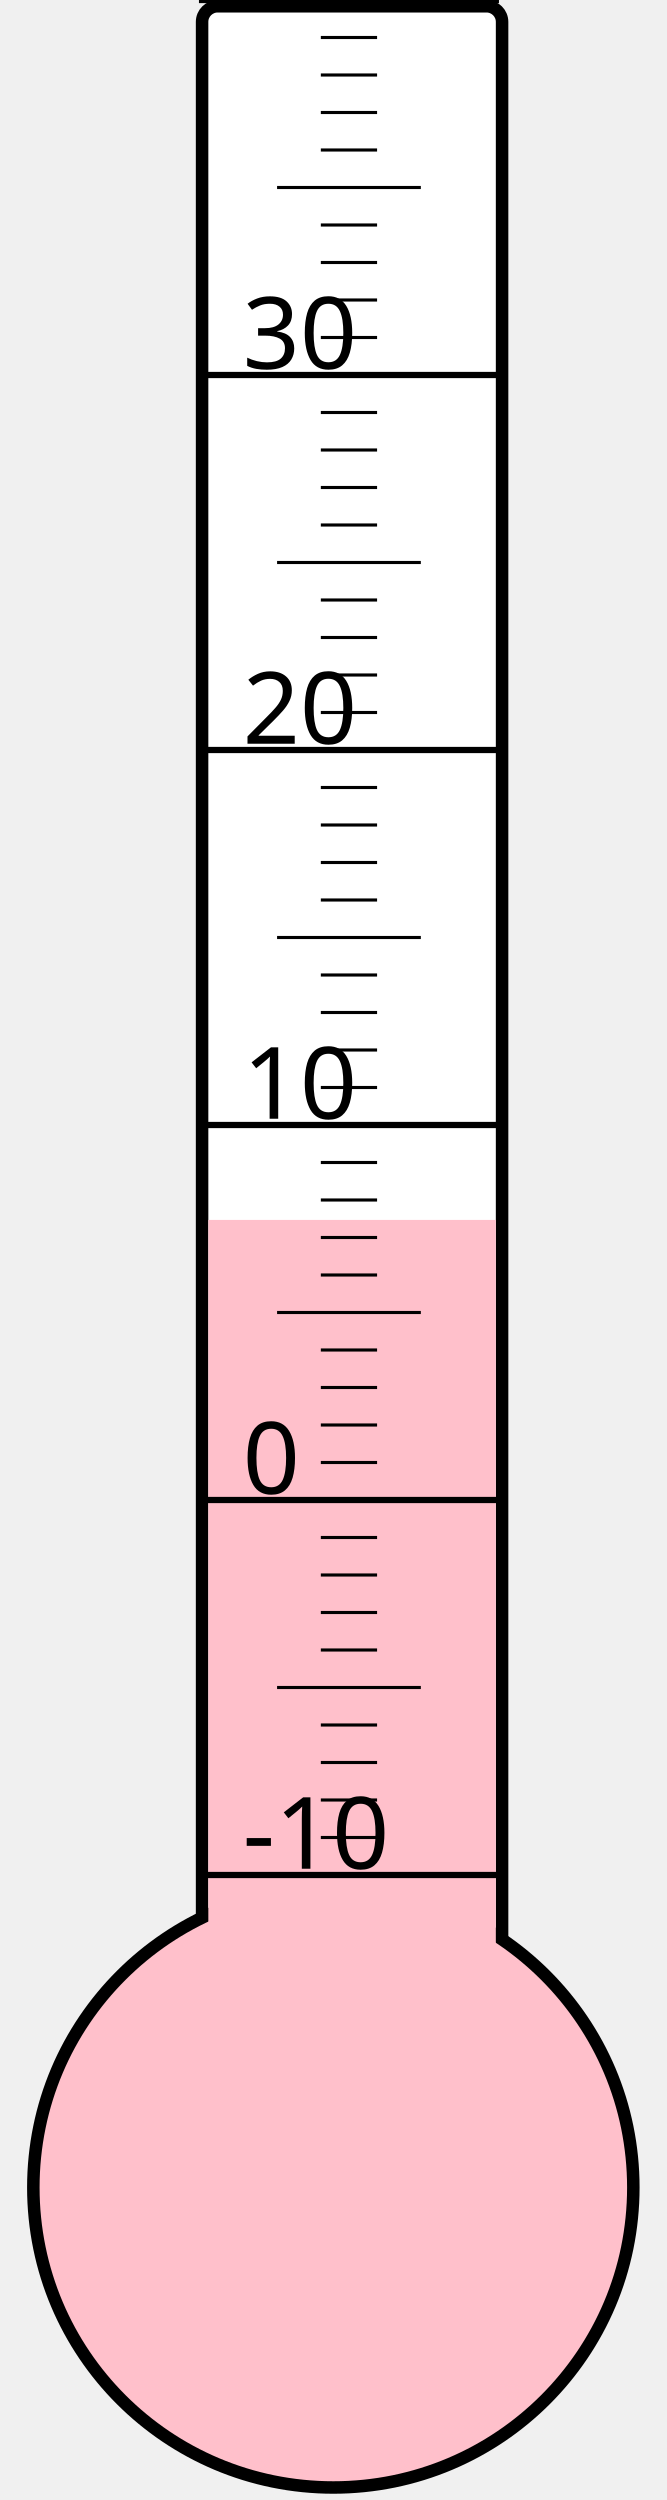
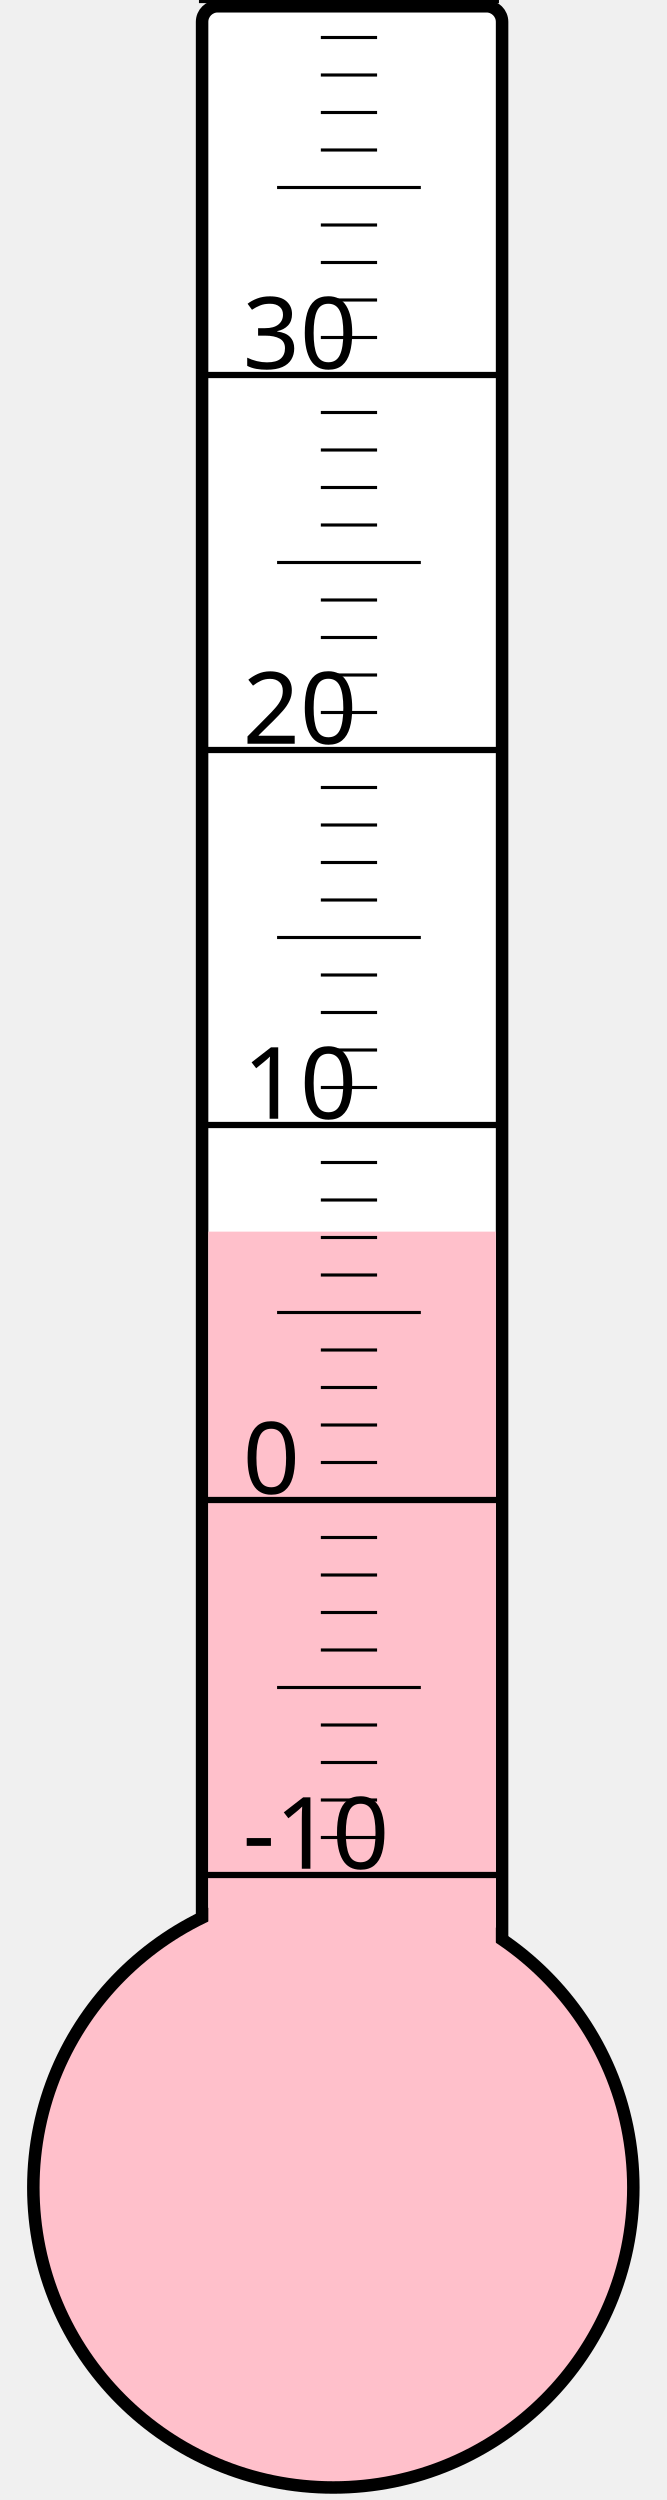
<svg xmlns="http://www.w3.org/2000/svg" width="40px" height="150px" viewBox="0 0 200 800">
  <rect width="200" height="800" x="0" y="0" style="fill: #ffffeb; fill-opacity: 0;" />
  <rect width="96" height="680" x="58" y="2" rx="5" ry="5" style="fill: white; fill-opacity: 1; stroke: black; stroke-width: 4;" />
  <circle cx="100" cy="700" r="96" style="fill: pink; stroke: black; stroke-width: 4;" />
-   <rect width="92" height="309.625" x="60" y="390.375" style="fill: pink; fill-opacity: 1; stroke-width: 0;" />
+   <rect width="92" height="305.875" x="60" y="394.125" style="fill: pink; fill-opacity: 1; stroke-width: 0;" />
  <text x="71" y="598" style="font-family: sans-serif; font-size: 24pt;">-10</text>
  <text x="71" y="478" style="font-family: sans-serif; font-size: 24pt;">0</text>
  <text x="71" y="358" style="font-family: sans-serif; font-size: 24pt;">10</text>
  <text x="71" y="238" style="font-family: sans-serif; font-size: 24pt;">20</text>
  <text x="71" y="118" style="font-family: sans-serif; font-size: 24pt;">30</text>
  <g style="stroke: black;">
    <line x1="57" y1="600" x2="153" y2="600" style="stroke-width: 2;" />
    <line x1="96" y1="588" x2="114" y2="588" style="stroke-width: 1;" />
    <line x1="96" y1="576" x2="114" y2="576" style="stroke-width: 1;" />
    <line x1="96" y1="564" x2="114" y2="564" style="stroke-width: 1;" />
    <line x1="96" y1="552" x2="114" y2="552" style="stroke-width: 1;" />
    <line x1="82" y1="540" x2="128" y2="540" style="stroke-width: 1;" />
    <line x1="96" y1="528" x2="114" y2="528" style="stroke-width: 1;" />
    <line x1="96" y1="516" x2="114" y2="516" style="stroke-width: 1;" />
    <line x1="96" y1="504" x2="114" y2="504" style="stroke-width: 1;" />
    <line x1="96" y1="492" x2="114" y2="492" style="stroke-width: 1;" />
    <line x1="57" y1="480" x2="153" y2="480" style="stroke-width: 2;" />
    <line x1="96" y1="468" x2="114" y2="468" style="stroke-width: 1;" />
    <line x1="96" y1="456" x2="114" y2="456" style="stroke-width: 1;" />
    <line x1="96" y1="444" x2="114" y2="444" style="stroke-width: 1;" />
    <line x1="96" y1="432" x2="114" y2="432" style="stroke-width: 1;" />
    <line x1="82" y1="420" x2="128" y2="420" style="stroke-width: 1;" />
    <line x1="96" y1="408" x2="114" y2="408" style="stroke-width: 1;" />
    <line x1="96" y1="396" x2="114" y2="396" style="stroke-width: 1;" />
    <line x1="96" y1="384" x2="114" y2="384" style="stroke-width: 1;" />
    <line x1="96" y1="372" x2="114" y2="372" style="stroke-width: 1;" />
    <line x1="57" y1="360" x2="153" y2="360" style="stroke-width: 2;" />
    <line x1="96" y1="348" x2="114" y2="348" style="stroke-width: 1;" />
    <line x1="96" y1="336" x2="114" y2="336" style="stroke-width: 1;" />
    <line x1="96" y1="324" x2="114" y2="324" style="stroke-width: 1;" />
    <line x1="96" y1="312" x2="114" y2="312" style="stroke-width: 1;" />
    <line x1="82" y1="300" x2="128" y2="300" style="stroke-width: 1;" />
    <line x1="96" y1="288" x2="114" y2="288" style="stroke-width: 1;" />
    <line x1="96" y1="276" x2="114" y2="276" style="stroke-width: 1;" />
    <line x1="96" y1="264" x2="114" y2="264" style="stroke-width: 1;" />
    <line x1="96" y1="252" x2="114" y2="252" style="stroke-width: 1;" />
    <line x1="57" y1="240" x2="153" y2="240" style="stroke-width: 2;" />
    <line x1="96" y1="228" x2="114" y2="228" style="stroke-width: 1;" />
    <line x1="96" y1="216" x2="114" y2="216" style="stroke-width: 1;" />
    <line x1="96" y1="204" x2="114" y2="204" style="stroke-width: 1;" />
    <line x1="96" y1="192" x2="114" y2="192" style="stroke-width: 1;" />
    <line x1="82" y1="180" x2="128" y2="180" style="stroke-width: 1;" />
    <line x1="96" y1="168" x2="114" y2="168" style="stroke-width: 1;" />
    <line x1="96" y1="156" x2="114" y2="156" style="stroke-width: 1;" />
    <line x1="96" y1="144" x2="114" y2="144" style="stroke-width: 1;" />
    <line x1="96" y1="132" x2="114" y2="132" style="stroke-width: 1;" />
    <line x1="57" y1="120" x2="153" y2="120" style="stroke-width: 2;" />
    <line x1="96" y1="108" x2="114" y2="108" style="stroke-width: 1;" />
    <line x1="96" y1="96" x2="114" y2="96" style="stroke-width: 1;" />
    <line x1="96" y1="84" x2="114" y2="84" style="stroke-width: 1;" />
    <line x1="96" y1="72" x2="114" y2="72" style="stroke-width: 1;" />
    <line x1="82" y1="60" x2="128" y2="60" style="stroke-width: 1;" />
    <line x1="96" y1="48" x2="114" y2="48" style="stroke-width: 1;" />
    <line x1="96" y1="36" x2="114" y2="36" style="stroke-width: 1;" />
    <line x1="96" y1="24" x2="114" y2="24" style="stroke-width: 1;" />
    <line x1="96" y1="12" x2="114" y2="12" style="stroke-width: 1;" />
    <line x1="57" y1="0" x2="153" y2="0" style="stroke-width: 2;" />
  </g>
</svg>
